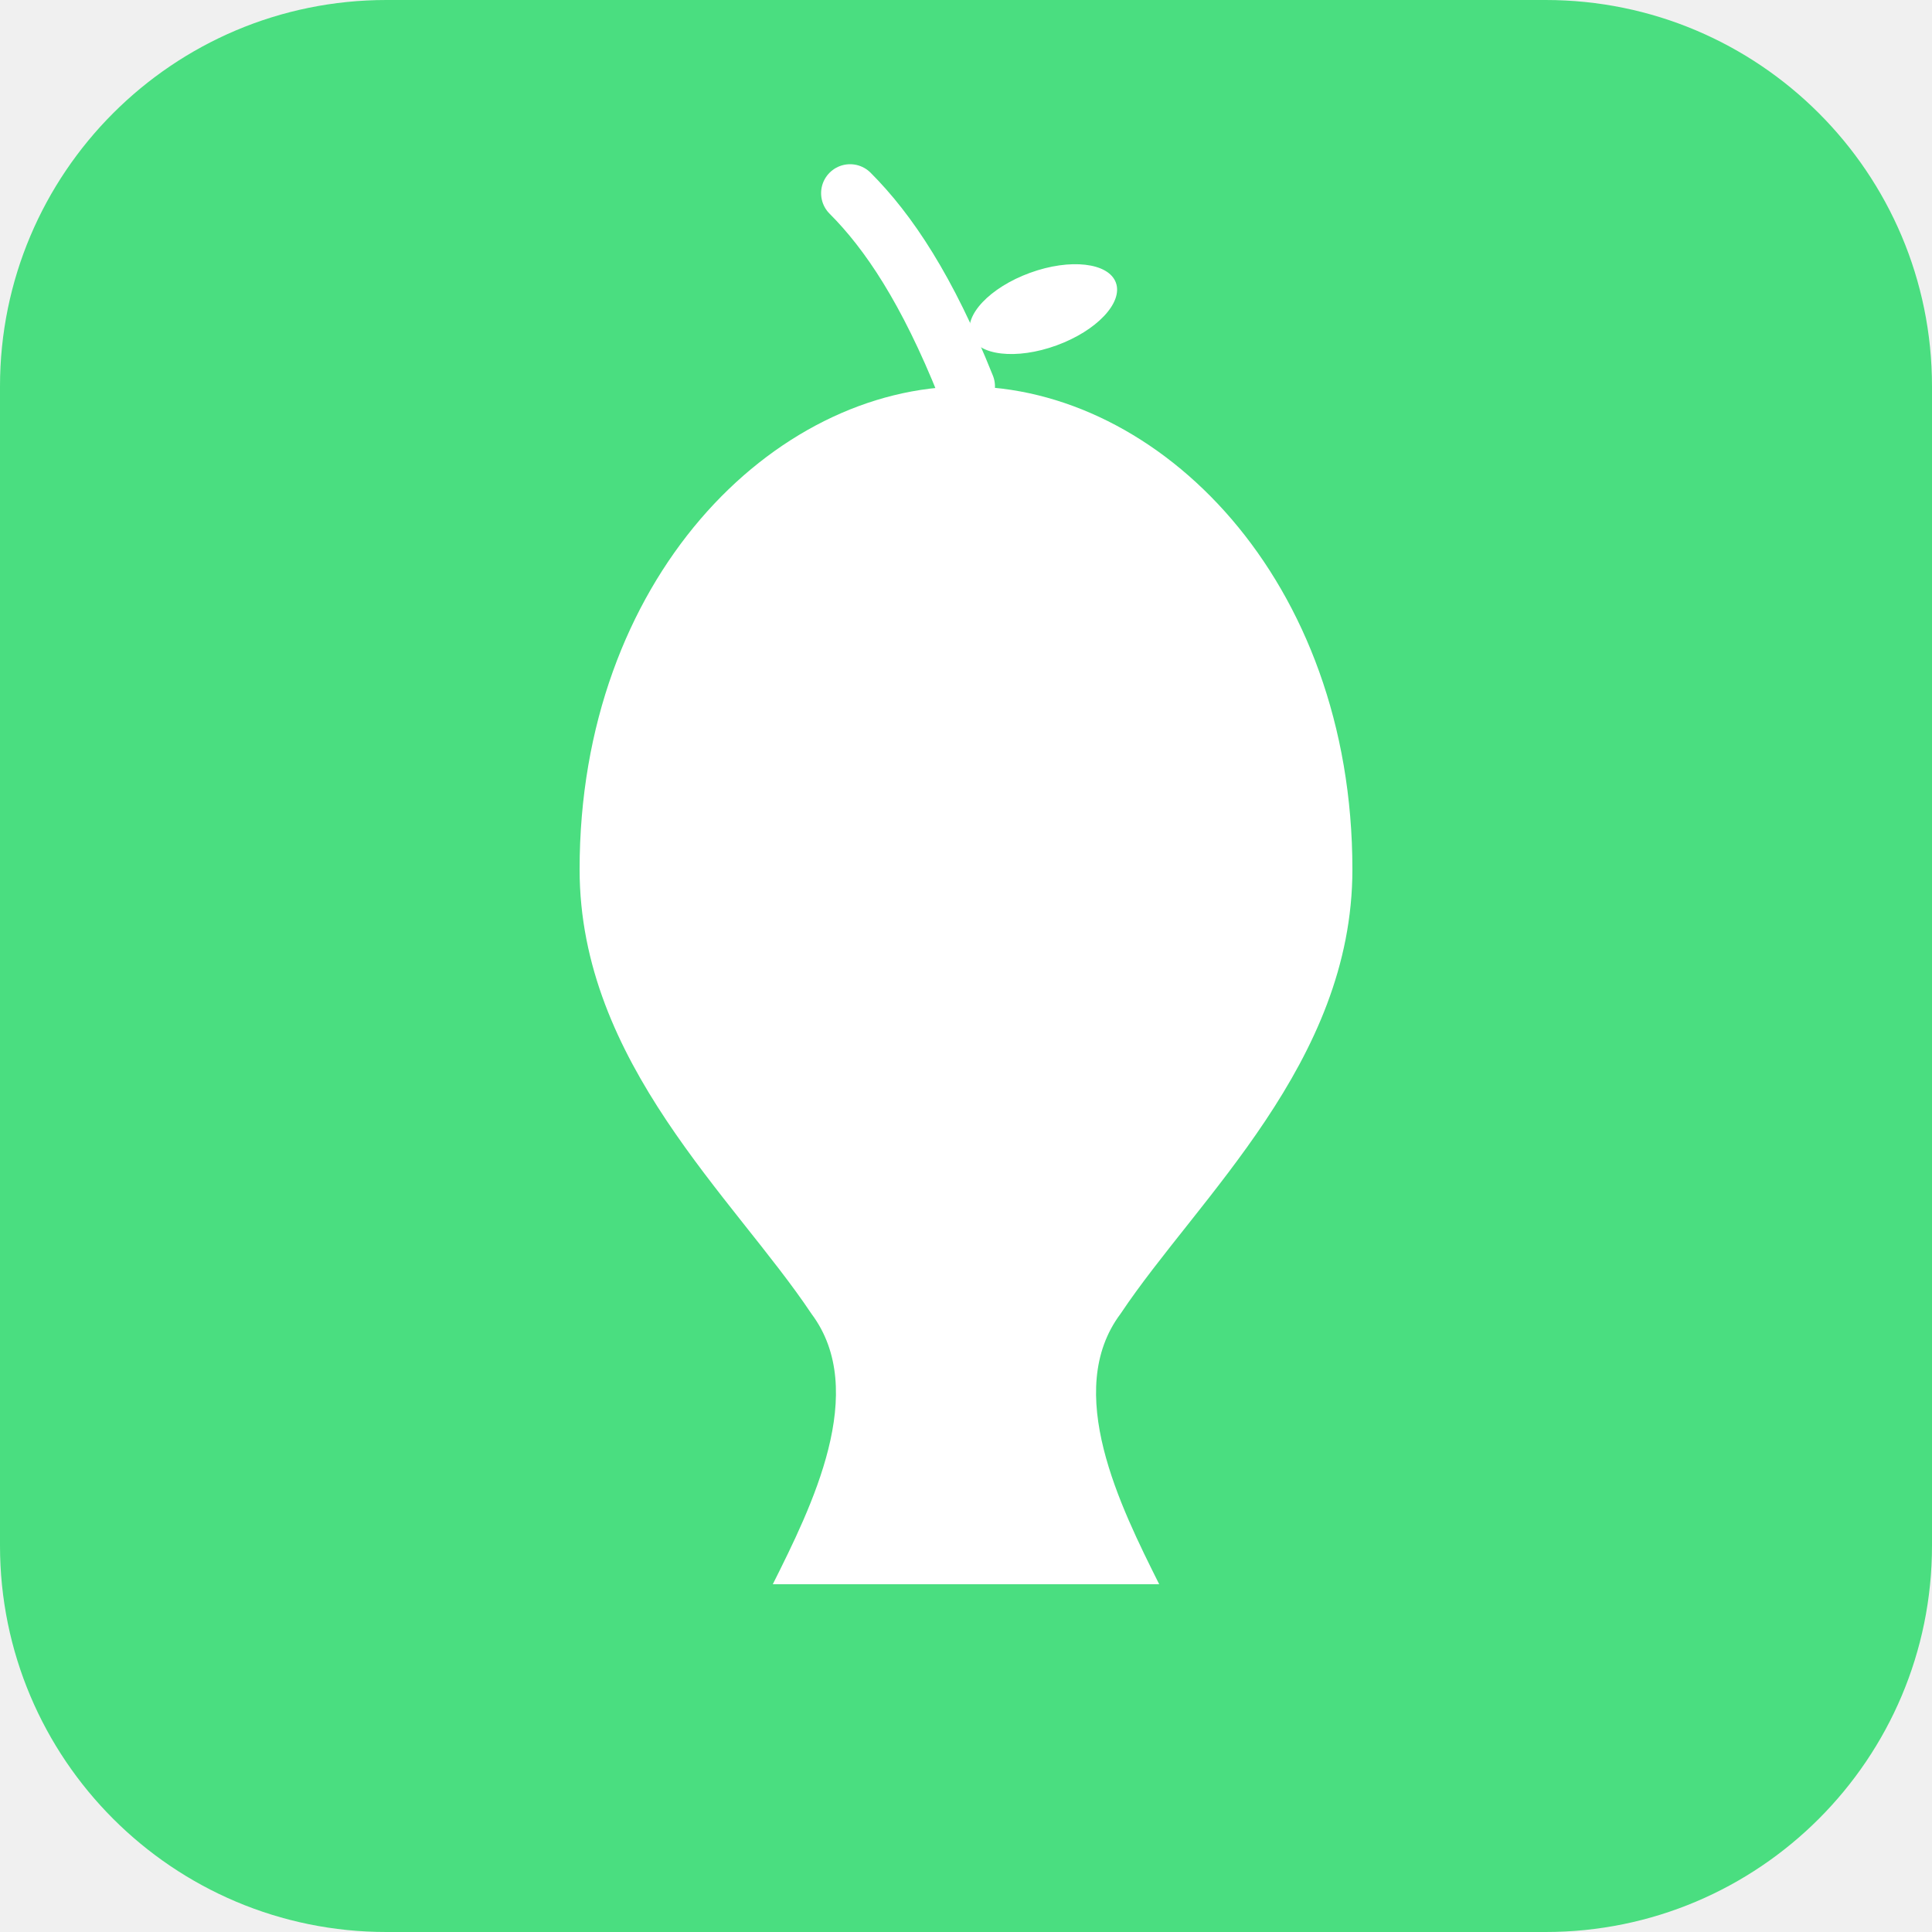
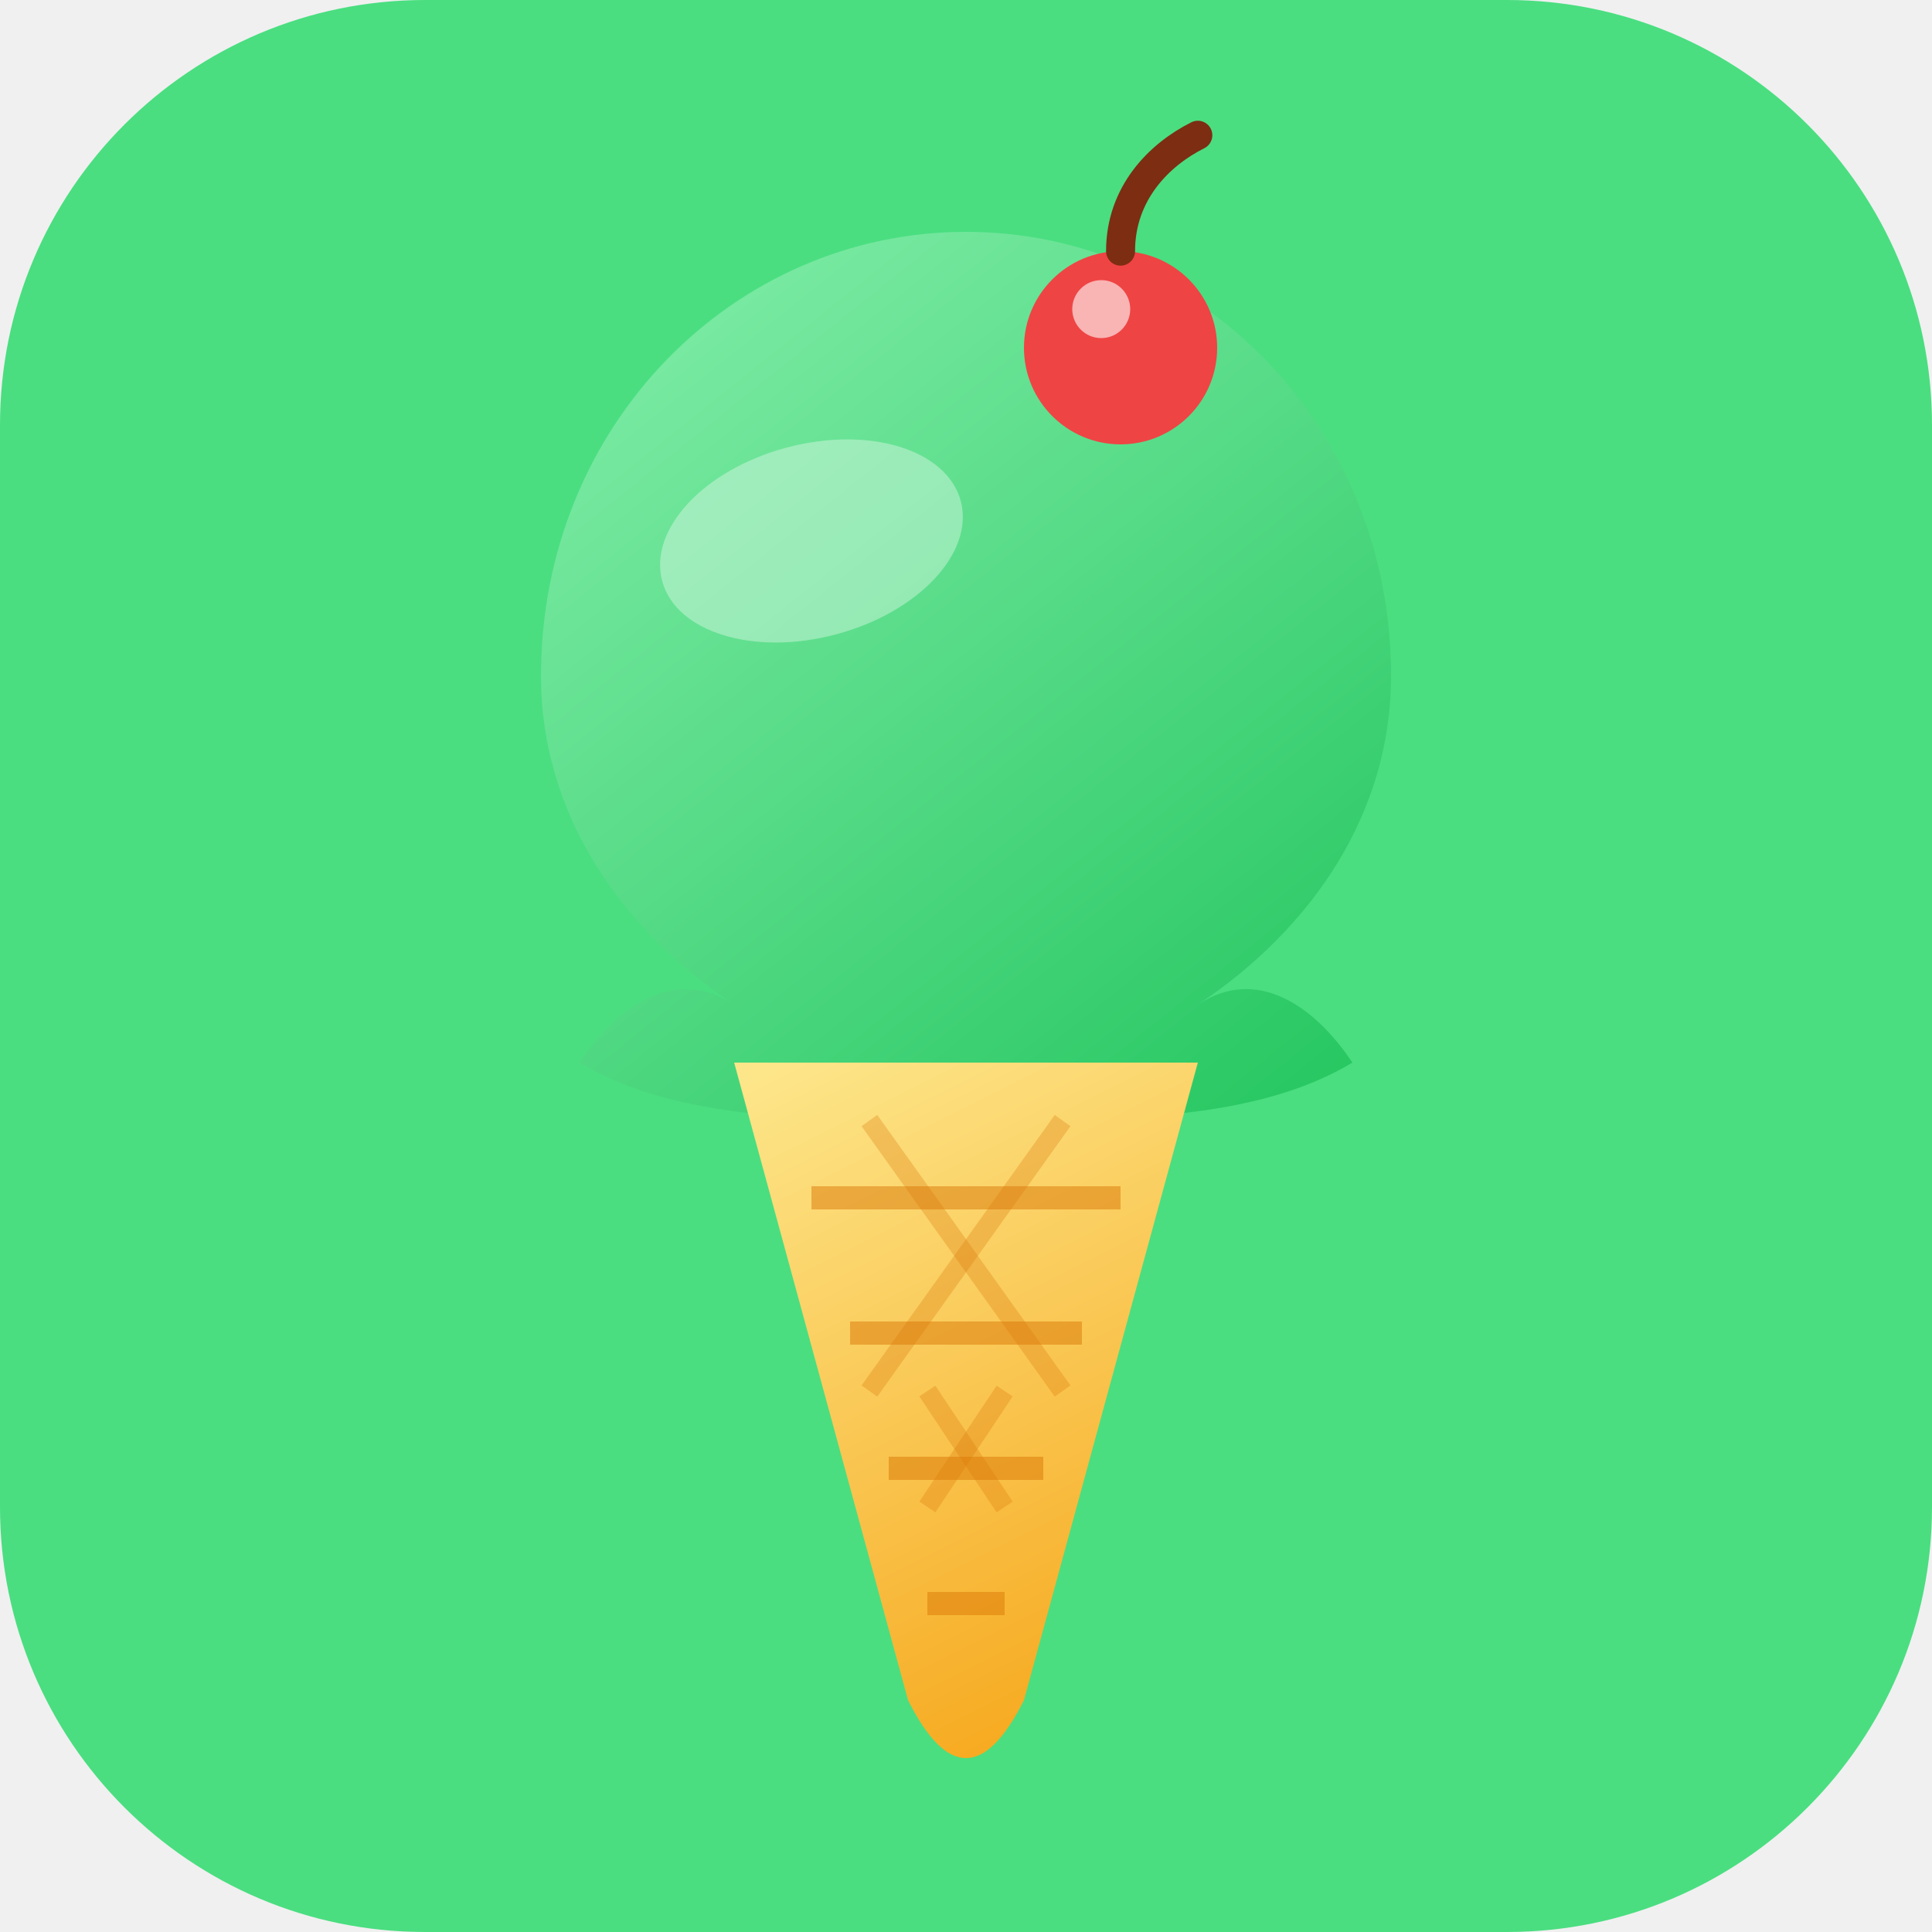
<svg xmlns="http://www.w3.org/2000/svg" viewBox="0 0 100 100">
-   <rect width="100" height="100" rx="20" fill="#4ade80" />
-   <path d="M50 20 C40 20, 30 30, 30 45 C30 55, 38 62, 42 68 C45 72, 42 78, 40 82 L60 82 C58 78, 55 72, 58 68 C62 62, 70 55, 70 45 C70 30, 60 20, 50 20 Z" fill="white" />
-   <path d="M50 20 C48 15, 46 12, 44 10" stroke="white" stroke-width="3" fill="none" stroke-linecap="round" />
-   <ellipse cx="54" cy="16" rx="4" ry="2" fill="white" transform="rotate(-20 54 16)" />
+   <defs>
+     <linearGradient id="scoopGrad" x1="30" y1="10" x2="70" y2="60" gradientUnits="userSpaceOnUse">
+       <stop offset="0%" stop-color="#86efac" />
+       <stop offset="100%" stop-color="#22c55e" />
+     </linearGradient>
+     <linearGradient id="coneGrad" x1="40" y1="55" x2="60" y2="95" gradientUnits="userSpaceOnUse">
+       <stop offset="0%" stop-color="#fde68a" />
+       <stop offset="100%" stop-color="#f59e0b" />
+     </linearGradient>
+   </defs>
+   <rect width="100" height="100" rx="22" fill="#4ade80" />
+   <path d="M50 12             C38 12, 28 22, 28 35             C28 42, 32 48, 38 52             C35 50, 32 52, 30 55             C35 58, 42 58, 50 58             C58 58, 65 58, 70 55             C68 52, 65 50, 62 52             C68 48, 72 42, 72 35             C72 22, 62 12, 50 12 Z" fill="url(#scoopGrad)" />
+   <ellipse cx="42" cy="28" rx="8" ry="5" fill="white" opacity="0.35" transform="rotate(-15 42 28)" />
+   <path d="M38 55 L62 55 L53 88 C52 90, 51 91, 50 91 C49 91, 48 90, 47 88 Z" fill="url(#coneGrad)" />
+   <line x1="42" y1="62" x2="58" y2="62" stroke="#d97706" stroke-width="1.2" opacity="0.5" />
+   <line x1="44" y1="69" x2="56" y2="69" stroke="#d97706" stroke-width="1.2" opacity="0.5" />
+   <line x1="46" y1="76" x2="54" y2="76" stroke="#d97706" stroke-width="1.2" opacity="0.5" />
+   <line x1="48" y1="83" x2="52" y2="83" stroke="#d97706" stroke-width="1.2" opacity="0.5" />
+   <line x1="45" y1="58" x2="55" y2="72" stroke="#d97706" stroke-width="1" opacity="0.3" />
+   <line x1="55" y1="58" x2="45" y2="72" stroke="#d97706" stroke-width="1" opacity="0.3" />
+   <line x1="48" y1="72" x2="52" y2="78" stroke="#d97706" stroke-width="1" opacity="0.3" />
+   <line x1="52" y1="72" x2="48" y2="78" stroke="#d97706" stroke-width="1" opacity="0.3" />
+   <circle cx="58" cy="18" r="5" fill="#ef4444" />
+   <circle cx="57" cy="16" r="1.5" fill="white" opacity="0.6" />
+   <path d="M58 13 C58 10, 60 8, 62 7" stroke="#7c2d12" stroke-width="1.5" fill="none" stroke-linecap="round" />
</svg>
